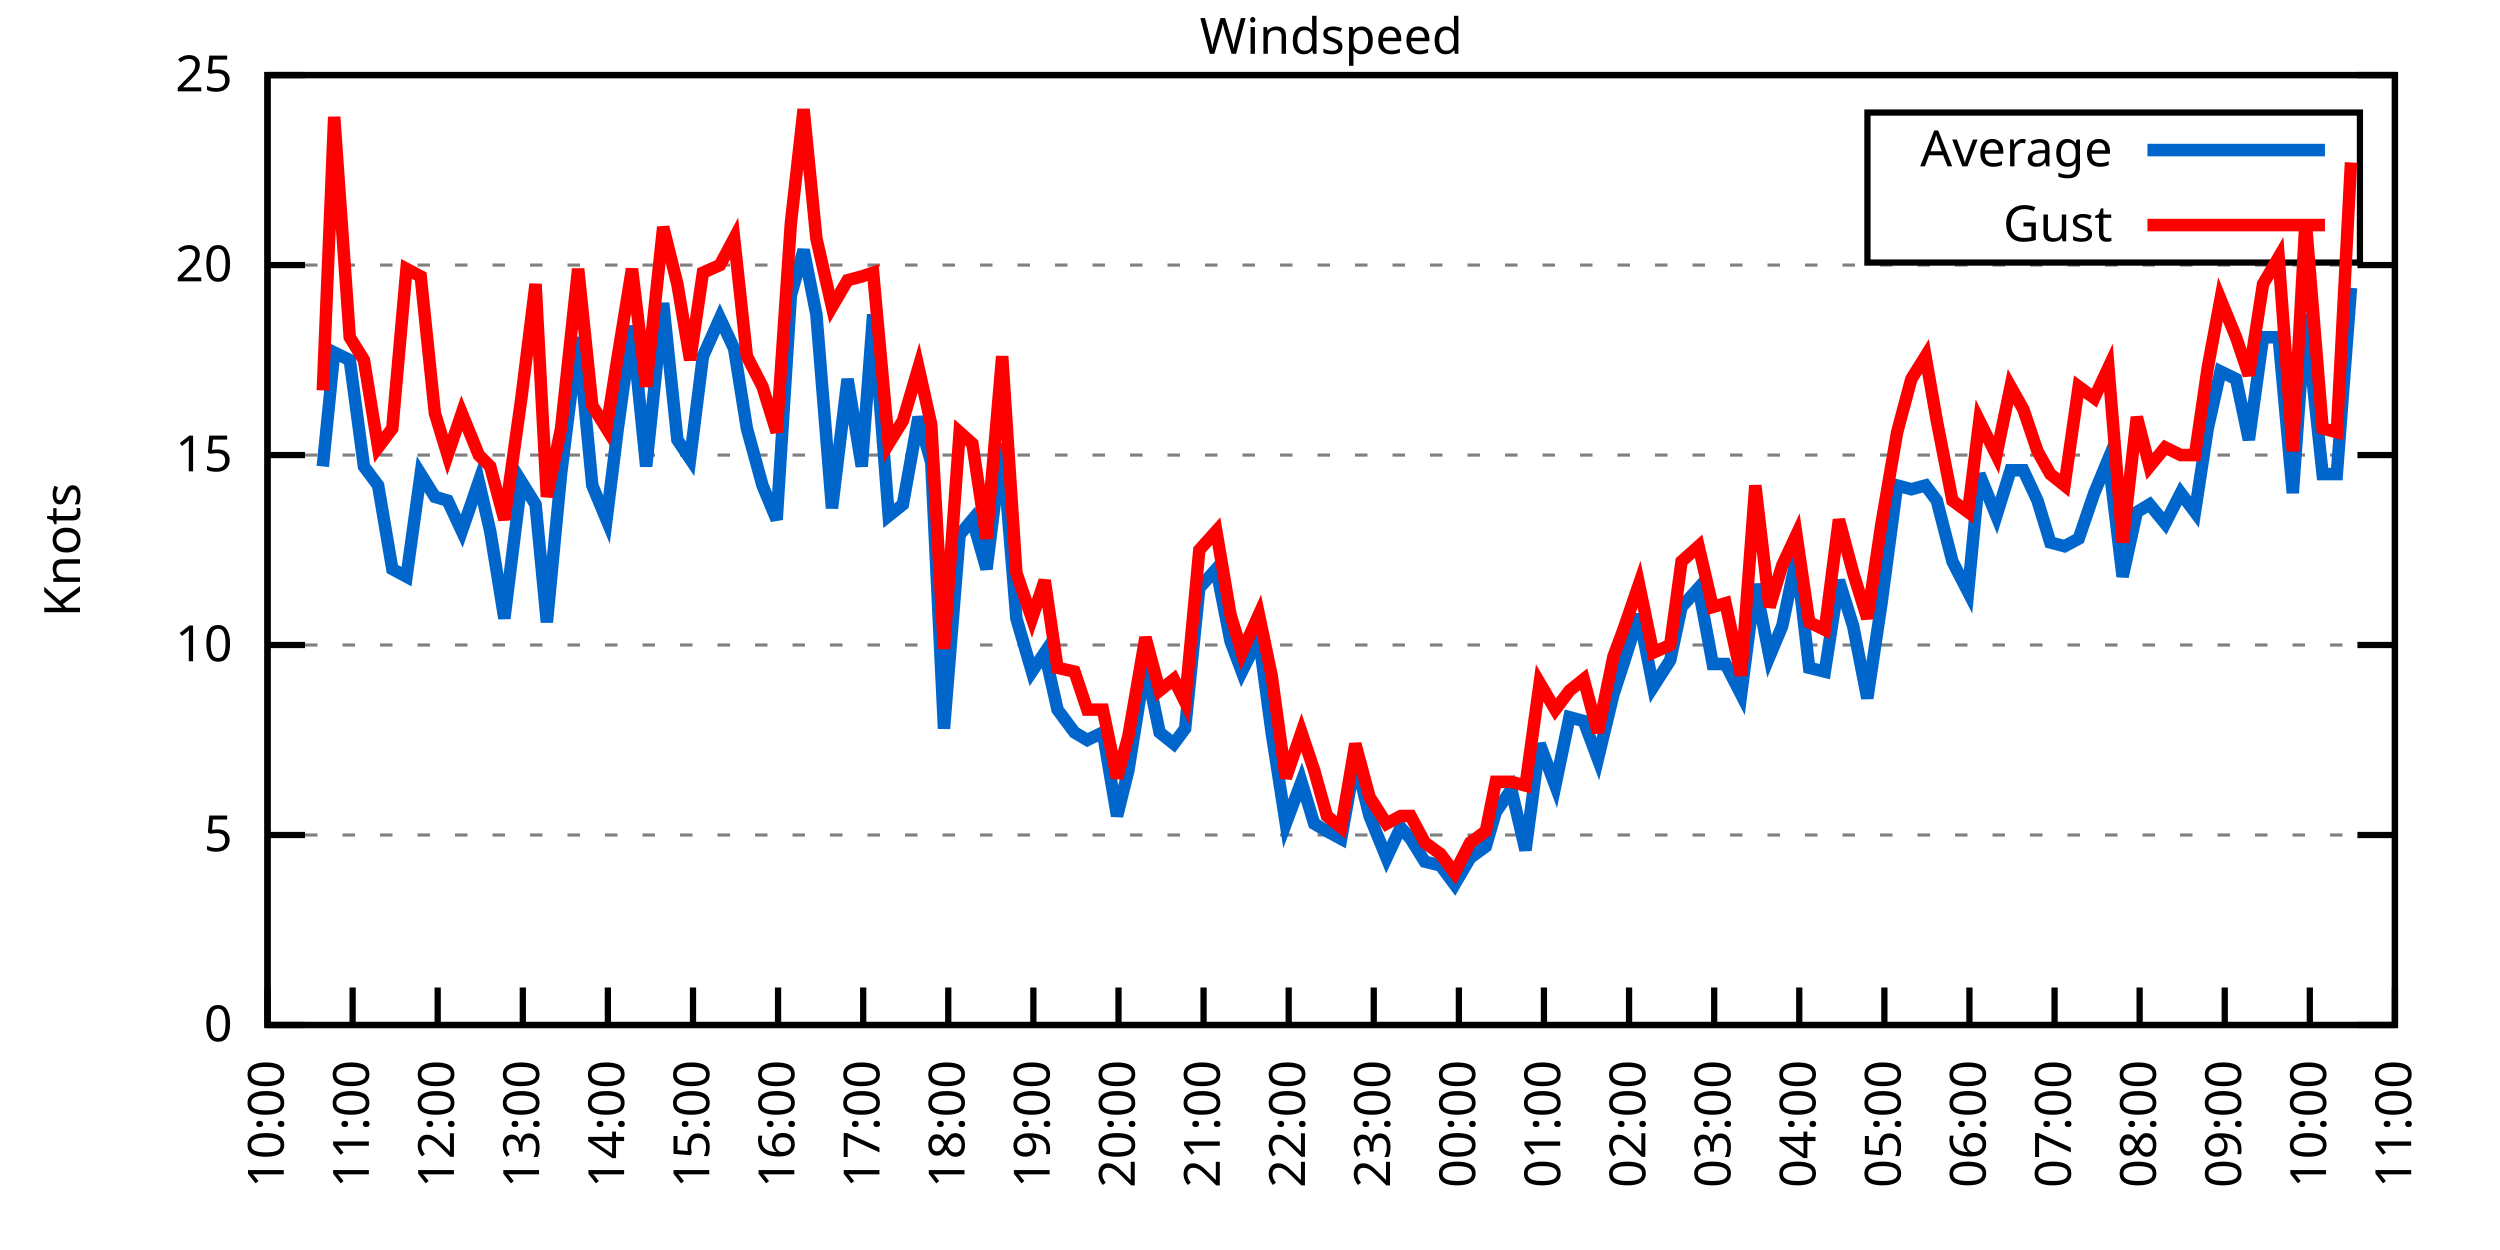
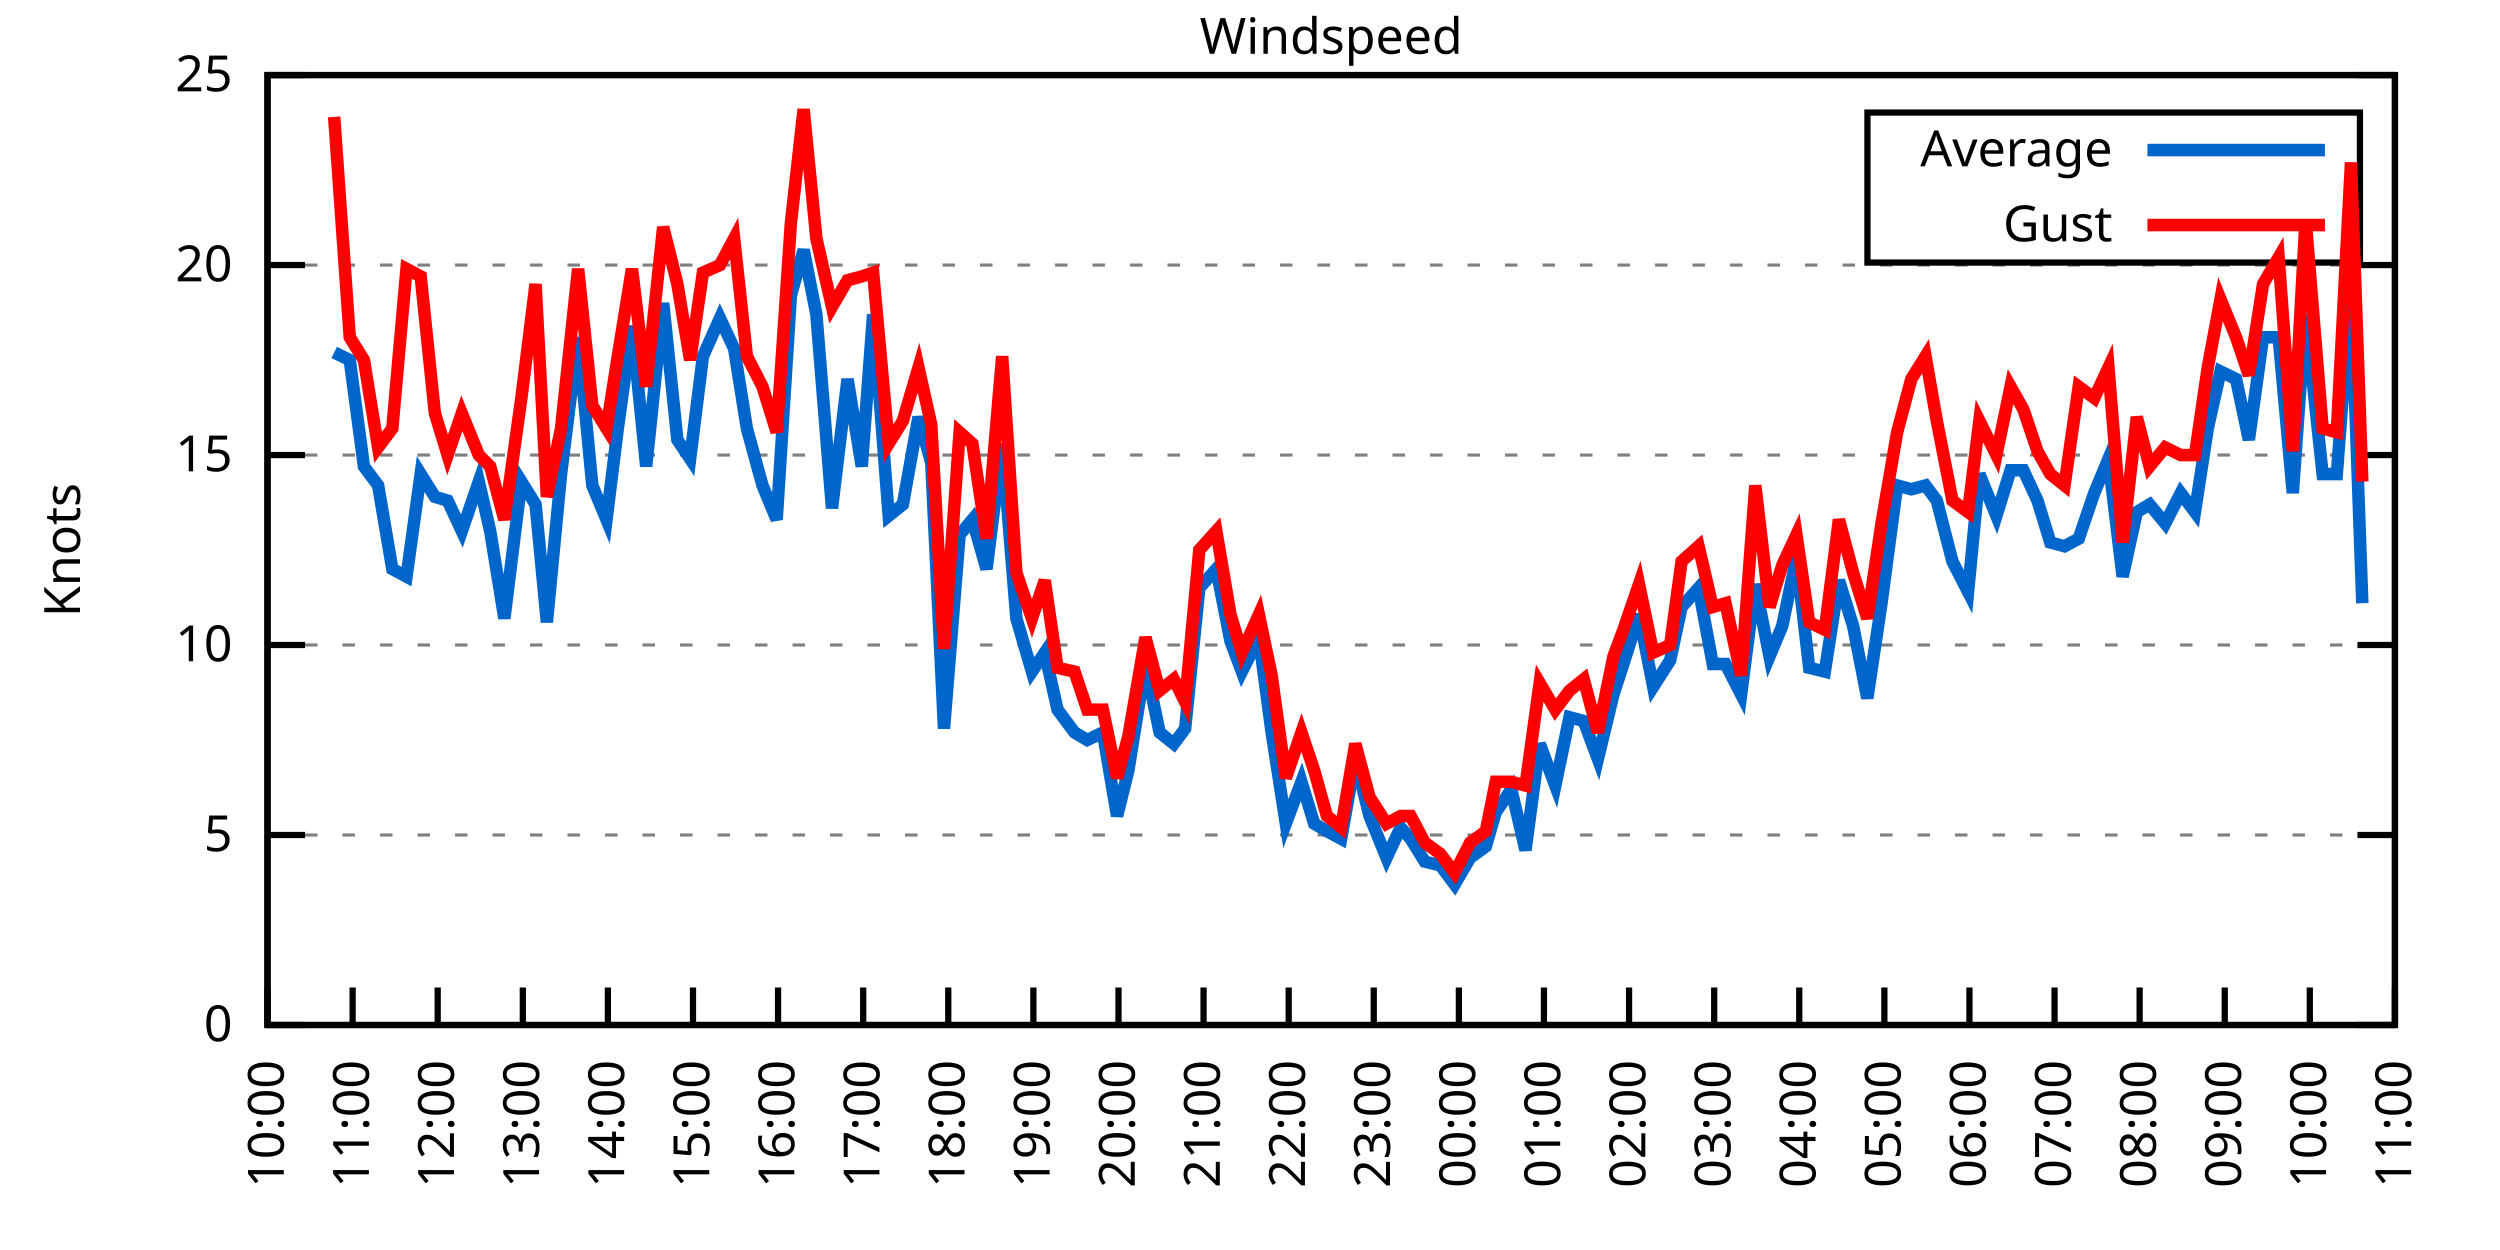
<svg xmlns="http://www.w3.org/2000/svg" xmlns:xlink="http://www.w3.org/1999/xlink" width="400" height="200" viewBox="0 0 400 200">
  <g id="gnuplot_canvas">
    <rect x="0" y="0" width="400" height="200" fill="none" />
    <defs>
      <circle id="gpDot" r="0.5" stroke-width="0.5" stroke="currentColor" />
      <path id="gpPt0" stroke-width="0.333" stroke="currentColor" d="M-1,0 h2 M0,-1 v2" />
      <path id="gpPt1" stroke-width="0.333" stroke="currentColor" d="M-1,-1 L1,1 M1,-1 L-1,1" />
      <path id="gpPt2" stroke-width="0.333" stroke="currentColor" d="M-1,0 L1,0 M0,-1 L0,1 M-1,-1 L1,1 M-1,1 L1,-1" />
      <rect id="gpPt3" stroke-width="0.333" stroke="currentColor" x="-1" y="-1" width="2" height="2" />
      <rect id="gpPt4" stroke-width="0.333" stroke="currentColor" fill="currentColor" x="-1" y="-1" width="2" height="2" />
      <circle id="gpPt5" stroke-width="0.333" stroke="currentColor" cx="0" cy="0" r="1" />
      <use xlink:href="#gpPt5" id="gpPt6" fill="currentColor" stroke="none" />
      <path id="gpPt7" stroke-width="0.333" stroke="currentColor" d="M0,-1.33 L-1.33,0.67 L1.33,0.67 z" />
      <use xlink:href="#gpPt7" id="gpPt8" fill="currentColor" stroke="none" />
      <use xlink:href="#gpPt7" id="gpPt9" stroke="currentColor" transform="rotate(180)" />
      <use xlink:href="#gpPt9" id="gpPt10" fill="currentColor" stroke="none" />
      <use xlink:href="#gpPt3" id="gpPt11" stroke="currentColor" transform="rotate(45)" />
      <use xlink:href="#gpPt11" id="gpPt12" fill="currentColor" stroke="none" />
      <path id="gpPt13" stroke-width="0.333" stroke="currentColor" d="M0,1.330 L1.265,0.411 L0.782,-1.067 L-0.782,-1.076 L-1.265,0.411 z" />
      <use xlink:href="#gpPt13" id="gpPt14" fill="currentColor" stroke="none" />
      <filter id="textbox" filterUnits="objectBoundingBox" x="0" y="0" height="1" width="1">
        <feFlood flood-color="white" flood-opacity="1" result="bgnd" />
        <feComposite in="SourceGraphic" in2="bgnd" operator="atop" />
      </filter>
      <filter id="greybox" filterUnits="objectBoundingBox" x="0" y="0" height="1" width="1">
        <feFlood flood-color="lightgrey" flood-opacity="1" result="grey" />
        <feComposite in="SourceGraphic" in2="grey" operator="atop" />
      </filter>
    </defs>
    <g fill="none" color="white" stroke="currentColor" stroke-width="1.00" stroke-linecap="butt" stroke-linejoin="miter">
</g>
    <g fill="none" color="black" stroke="currentColor" stroke-width="1.00" stroke-linecap="butt" stroke-linejoin="miter">
      <g stroke="none" shape-rendering="crispEdges">
        <polygon fill="rgb(255, 255, 255)" points="42.80,164.00 383.18,164.00 383.18,12.02 42.80,12.02 " />
      </g>
    </g>
    <g fill="none" color="black" stroke="currentColor" stroke-width="1.00" stroke-linecap="butt" stroke-linejoin="miter">
</g>
    <g fill="none" color="black" stroke="black" stroke-width="0.50" stroke-linecap="butt" stroke-linejoin="miter">
</g>
    <g fill="none" color="gray" stroke="currentColor" stroke-width="0.50" stroke-linecap="butt" stroke-linejoin="miter">
      <path stroke="gray" stroke-dasharray="2,4" class="gridline" d="M42.80,164.00 L383.19,164.00  " />
    </g>
    <g fill="none" color="gray" stroke="gray" stroke-width="1.00" stroke-linecap="butt" stroke-linejoin="miter">
</g>
    <g fill="none" color="black" stroke="currentColor" stroke-width="1.00" stroke-linecap="butt" stroke-linejoin="miter">
      <path stroke="black" d="M42.80,164.00 L48.80,164.00 M383.19,164.00 L377.19,164.00  " />
      <g transform="translate(37.20,166.60)" stroke="none" fill="black" font-family="Sans" font-size="8.00" text-anchor="end">
        <text>
          <tspan font-family="Sans"> 0</tspan>
        </text>
      </g>
    </g>
    <g fill="none" color="black" stroke="currentColor" stroke-width="1.00" stroke-linecap="butt" stroke-linejoin="miter">
</g>
    <g fill="none" color="black" stroke="black" stroke-width="0.50" stroke-linecap="butt" stroke-linejoin="miter">
</g>
    <g fill="none" color="gray" stroke="currentColor" stroke-width="0.50" stroke-linecap="butt" stroke-linejoin="miter">
      <path stroke="gray" stroke-dasharray="2,4" class="gridline" d="M42.80,133.60 L383.19,133.60  " />
    </g>
    <g fill="none" color="gray" stroke="gray" stroke-width="1.00" stroke-linecap="butt" stroke-linejoin="miter">
</g>
    <g fill="none" color="black" stroke="currentColor" stroke-width="1.00" stroke-linecap="butt" stroke-linejoin="miter">
      <path stroke="black" d="M42.80,133.60 L48.80,133.60 M383.19,133.60 L377.19,133.60  " />
      <g transform="translate(37.20,136.20)" stroke="none" fill="black" font-family="Sans" font-size="8.00" text-anchor="end">
        <text>
          <tspan font-family="Sans"> 5</tspan>
        </text>
      </g>
    </g>
    <g fill="none" color="black" stroke="currentColor" stroke-width="1.00" stroke-linecap="butt" stroke-linejoin="miter">
</g>
    <g fill="none" color="black" stroke="black" stroke-width="0.50" stroke-linecap="butt" stroke-linejoin="miter">
</g>
    <g fill="none" color="gray" stroke="currentColor" stroke-width="0.50" stroke-linecap="butt" stroke-linejoin="miter">
      <path stroke="gray" stroke-dasharray="2,4" class="gridline" d="M42.80,103.20 L383.19,103.20  " />
    </g>
    <g fill="none" color="gray" stroke="gray" stroke-width="1.00" stroke-linecap="butt" stroke-linejoin="miter">
</g>
    <g fill="none" color="black" stroke="currentColor" stroke-width="1.00" stroke-linecap="butt" stroke-linejoin="miter">
      <path stroke="black" d="M42.80,103.20 L48.80,103.20 M383.19,103.20 L377.19,103.20  " />
      <g transform="translate(37.20,105.80)" stroke="none" fill="black" font-family="Sans" font-size="8.00" text-anchor="end">
        <text>
          <tspan font-family="Sans"> 10</tspan>
        </text>
      </g>
    </g>
    <g fill="none" color="black" stroke="currentColor" stroke-width="1.00" stroke-linecap="butt" stroke-linejoin="miter">
</g>
    <g fill="none" color="black" stroke="black" stroke-width="0.50" stroke-linecap="butt" stroke-linejoin="miter">
</g>
    <g fill="none" color="gray" stroke="currentColor" stroke-width="0.50" stroke-linecap="butt" stroke-linejoin="miter">
      <path stroke="gray" stroke-dasharray="2,4" class="gridline" d="M42.80,72.81 L383.19,72.81  " />
    </g>
    <g fill="none" color="gray" stroke="gray" stroke-width="1.00" stroke-linecap="butt" stroke-linejoin="miter">
</g>
    <g fill="none" color="black" stroke="currentColor" stroke-width="1.00" stroke-linecap="butt" stroke-linejoin="miter">
      <path stroke="black" d="M42.80,72.81 L48.80,72.81 M383.19,72.81 L377.19,72.81  " />
      <g transform="translate(37.20,75.41)" stroke="none" fill="black" font-family="Sans" font-size="8.00" text-anchor="end">
        <text>
          <tspan font-family="Sans"> 15</tspan>
        </text>
      </g>
    </g>
    <g fill="none" color="black" stroke="currentColor" stroke-width="1.00" stroke-linecap="butt" stroke-linejoin="miter">
</g>
    <g fill="none" color="black" stroke="black" stroke-width="0.50" stroke-linecap="butt" stroke-linejoin="miter">
</g>
    <g fill="none" color="gray" stroke="currentColor" stroke-width="0.50" stroke-linecap="butt" stroke-linejoin="miter">
      <path stroke="gray" stroke-dasharray="2,4" class="gridline" d="M42.80,42.41 L383.19,42.41  " />
    </g>
    <g fill="none" color="gray" stroke="gray" stroke-width="1.00" stroke-linecap="butt" stroke-linejoin="miter">
</g>
    <g fill="none" color="black" stroke="currentColor" stroke-width="1.00" stroke-linecap="butt" stroke-linejoin="miter">
      <path stroke="black" d="M42.80,42.41 L48.80,42.41 M383.19,42.41 L377.19,42.41  " />
      <g transform="translate(37.20,45.01)" stroke="none" fill="black" font-family="Sans" font-size="8.00" text-anchor="end">
        <text>
          <tspan font-family="Sans"> 20</tspan>
        </text>
      </g>
    </g>
    <g fill="none" color="black" stroke="currentColor" stroke-width="1.00" stroke-linecap="butt" stroke-linejoin="miter">
</g>
    <g fill="none" color="black" stroke="black" stroke-width="0.50" stroke-linecap="butt" stroke-linejoin="miter">
</g>
    <g fill="none" color="gray" stroke="currentColor" stroke-width="0.50" stroke-linecap="butt" stroke-linejoin="miter">
      <path stroke="gray" stroke-dasharray="2,4" class="gridline" d="M42.80,12.01 L383.19,12.01  " />
    </g>
    <g fill="none" color="gray" stroke="gray" stroke-width="1.00" stroke-linecap="butt" stroke-linejoin="miter">
</g>
    <g fill="none" color="black" stroke="currentColor" stroke-width="1.00" stroke-linecap="butt" stroke-linejoin="miter">
      <path stroke="black" d="M42.80,12.01 L48.80,12.01 M383.19,12.01 L377.19,12.01  " />
      <g transform="translate(37.20,14.61)" stroke="none" fill="black" font-family="Sans" font-size="8.00" text-anchor="end">
        <text>
          <tspan font-family="Sans"> 25</tspan>
        </text>
      </g>
    </g>
    <g fill="none" color="black" stroke="currentColor" stroke-width="1.00" stroke-linecap="butt" stroke-linejoin="miter">
      <path stroke="black" d="M42.80,164.00 L42.80,158.00  " />
      <g transform="translate(45.40,169.60) rotate(270.00)" stroke="none" fill="black" font-family="Sans" font-size="8.00" text-anchor="end">
        <text>
          <tspan font-family="Sans">10:00</tspan>
        </text>
      </g>
    </g>
    <g fill="none" color="black" stroke="currentColor" stroke-width="1.00" stroke-linecap="butt" stroke-linejoin="miter">
      <path stroke="black" d="M56.42,164.00 L56.42,158.00  " />
      <g transform="translate(59.02,169.60) rotate(270.00)" stroke="none" fill="black" font-family="Sans" font-size="8.00" text-anchor="end">
        <text>
          <tspan font-family="Sans">11:00</tspan>
        </text>
      </g>
    </g>
    <g fill="none" color="black" stroke="currentColor" stroke-width="1.00" stroke-linecap="butt" stroke-linejoin="miter">
      <path stroke="black" d="M70.03,164.00 L70.03,158.00  " />
      <g transform="translate(72.63,169.60) rotate(270.00)" stroke="none" fill="black" font-family="Sans" font-size="8.00" text-anchor="end">
        <text>
          <tspan font-family="Sans">12:00</tspan>
        </text>
      </g>
    </g>
    <g fill="none" color="black" stroke="currentColor" stroke-width="1.00" stroke-linecap="butt" stroke-linejoin="miter">
      <path stroke="black" d="M83.65,164.00 L83.65,158.00  " />
      <g transform="translate(86.25,169.60) rotate(270.00)" stroke="none" fill="black" font-family="Sans" font-size="8.00" text-anchor="end">
        <text>
          <tspan font-family="Sans">13:00</tspan>
        </text>
      </g>
    </g>
    <g fill="none" color="black" stroke="currentColor" stroke-width="1.00" stroke-linecap="butt" stroke-linejoin="miter">
      <path stroke="black" d="M97.26,164.00 L97.26,158.00  " />
      <g transform="translate(99.86,169.60) rotate(270.00)" stroke="none" fill="black" font-family="Sans" font-size="8.00" text-anchor="end">
        <text>
          <tspan font-family="Sans">14:00</tspan>
        </text>
      </g>
    </g>
    <g fill="none" color="black" stroke="currentColor" stroke-width="1.00" stroke-linecap="butt" stroke-linejoin="miter">
      <path stroke="black" d="M110.88,164.00 L110.88,158.00  " />
      <g transform="translate(113.48,169.60) rotate(270.00)" stroke="none" fill="black" font-family="Sans" font-size="8.00" text-anchor="end">
        <text>
          <tspan font-family="Sans">15:00</tspan>
        </text>
      </g>
    </g>
    <g fill="none" color="black" stroke="currentColor" stroke-width="1.00" stroke-linecap="butt" stroke-linejoin="miter">
      <path stroke="black" d="M124.49,164.00 L124.49,158.00  " />
      <g transform="translate(127.09,169.60) rotate(270.00)" stroke="none" fill="black" font-family="Sans" font-size="8.00" text-anchor="end">
        <text>
          <tspan font-family="Sans">16:00</tspan>
        </text>
      </g>
    </g>
    <g fill="none" color="black" stroke="currentColor" stroke-width="1.00" stroke-linecap="butt" stroke-linejoin="miter">
      <path stroke="black" d="M138.11,164.00 L138.11,158.00  " />
      <g transform="translate(140.71,169.60) rotate(270.00)" stroke="none" fill="black" font-family="Sans" font-size="8.00" text-anchor="end">
        <text>
          <tspan font-family="Sans">17:00</tspan>
        </text>
      </g>
    </g>
    <g fill="none" color="black" stroke="currentColor" stroke-width="1.00" stroke-linecap="butt" stroke-linejoin="miter">
      <path stroke="black" d="M151.72,164.00 L151.72,158.00  " />
      <g transform="translate(154.32,169.60) rotate(270.00)" stroke="none" fill="black" font-family="Sans" font-size="8.00" text-anchor="end">
        <text>
          <tspan font-family="Sans">18:00</tspan>
        </text>
      </g>
    </g>
    <g fill="none" color="black" stroke="currentColor" stroke-width="1.00" stroke-linecap="butt" stroke-linejoin="miter">
      <path stroke="black" d="M165.34,164.00 L165.34,158.00  " />
      <g transform="translate(167.94,169.60) rotate(270.00)" stroke="none" fill="black" font-family="Sans" font-size="8.00" text-anchor="end">
        <text>
          <tspan font-family="Sans">19:00</tspan>
        </text>
      </g>
    </g>
    <g fill="none" color="black" stroke="currentColor" stroke-width="1.00" stroke-linecap="butt" stroke-linejoin="miter">
      <path stroke="black" d="M178.96,164.00 L178.96,158.00  " />
      <g transform="translate(181.56,169.60) rotate(270.00)" stroke="none" fill="black" font-family="Sans" font-size="8.00" text-anchor="end">
        <text>
          <tspan font-family="Sans">20:00</tspan>
        </text>
      </g>
    </g>
    <g fill="none" color="black" stroke="currentColor" stroke-width="1.00" stroke-linecap="butt" stroke-linejoin="miter">
      <path stroke="black" d="M192.57,164.00 L192.57,158.00  " />
      <g transform="translate(195.17,169.60) rotate(270.00)" stroke="none" fill="black" font-family="Sans" font-size="8.00" text-anchor="end">
        <text>
          <tspan font-family="Sans">21:00</tspan>
        </text>
      </g>
    </g>
    <g fill="none" color="black" stroke="currentColor" stroke-width="1.00" stroke-linecap="butt" stroke-linejoin="miter">
      <path stroke="black" d="M206.19,164.00 L206.19,158.00  " />
      <g transform="translate(208.79,169.60) rotate(270.00)" stroke="none" fill="black" font-family="Sans" font-size="8.00" text-anchor="end">
        <text>
          <tspan font-family="Sans">22:00</tspan>
        </text>
      </g>
    </g>
    <g fill="none" color="black" stroke="currentColor" stroke-width="1.00" stroke-linecap="butt" stroke-linejoin="miter">
      <path stroke="black" d="M219.80,164.00 L219.80,158.00  " />
      <g transform="translate(222.40,169.60) rotate(270.00)" stroke="none" fill="black" font-family="Sans" font-size="8.00" text-anchor="end">
        <text>
          <tspan font-family="Sans">23:00</tspan>
        </text>
      </g>
    </g>
    <g fill="none" color="black" stroke="currentColor" stroke-width="1.00" stroke-linecap="butt" stroke-linejoin="miter">
      <path stroke="black" d="M233.42,164.00 L233.42,158.00  " />
      <g transform="translate(236.02,169.60) rotate(270.00)" stroke="none" fill="black" font-family="Sans" font-size="8.00" text-anchor="end">
        <text>
          <tspan font-family="Sans">00:00</tspan>
        </text>
      </g>
    </g>
    <g fill="none" color="black" stroke="currentColor" stroke-width="1.00" stroke-linecap="butt" stroke-linejoin="miter">
      <path stroke="black" d="M247.03,164.00 L247.03,158.00  " />
      <g transform="translate(249.63,169.60) rotate(270.00)" stroke="none" fill="black" font-family="Sans" font-size="8.00" text-anchor="end">
        <text>
          <tspan font-family="Sans">01:00</tspan>
        </text>
      </g>
    </g>
    <g fill="none" color="black" stroke="currentColor" stroke-width="1.00" stroke-linecap="butt" stroke-linejoin="miter">
      <path stroke="black" d="M260.65,164.00 L260.65,158.00  " />
      <g transform="translate(263.25,169.60) rotate(270.00)" stroke="none" fill="black" font-family="Sans" font-size="8.00" text-anchor="end">
        <text>
          <tspan font-family="Sans">02:00</tspan>
        </text>
      </g>
    </g>
    <g fill="none" color="black" stroke="currentColor" stroke-width="1.00" stroke-linecap="butt" stroke-linejoin="miter">
      <path stroke="black" d="M274.27,164.00 L274.27,158.00  " />
      <g transform="translate(276.87,169.60) rotate(270.00)" stroke="none" fill="black" font-family="Sans" font-size="8.00" text-anchor="end">
        <text>
          <tspan font-family="Sans">03:00</tspan>
        </text>
      </g>
    </g>
    <g fill="none" color="black" stroke="currentColor" stroke-width="1.00" stroke-linecap="butt" stroke-linejoin="miter">
      <path stroke="black" d="M287.88,164.00 L287.88,158.00  " />
      <g transform="translate(290.48,169.60) rotate(270.00)" stroke="none" fill="black" font-family="Sans" font-size="8.00" text-anchor="end">
        <text>
          <tspan font-family="Sans">04:00</tspan>
        </text>
      </g>
    </g>
    <g fill="none" color="black" stroke="currentColor" stroke-width="1.00" stroke-linecap="butt" stroke-linejoin="miter">
      <path stroke="black" d="M301.50,164.00 L301.50,158.00  " />
      <g transform="translate(304.10,169.60) rotate(270.00)" stroke="none" fill="black" font-family="Sans" font-size="8.00" text-anchor="end">
        <text>
          <tspan font-family="Sans">05:00</tspan>
        </text>
      </g>
    </g>
    <g fill="none" color="black" stroke="currentColor" stroke-width="1.00" stroke-linecap="butt" stroke-linejoin="miter">
      <path stroke="black" d="M315.11,164.00 L315.11,158.00  " />
      <g transform="translate(317.71,169.60) rotate(270.00)" stroke="none" fill="black" font-family="Sans" font-size="8.00" text-anchor="end">
        <text>
          <tspan font-family="Sans">06:00</tspan>
        </text>
      </g>
    </g>
    <g fill="none" color="black" stroke="currentColor" stroke-width="1.00" stroke-linecap="butt" stroke-linejoin="miter">
      <path stroke="black" d="M328.73,164.00 L328.73,158.00  " />
      <g transform="translate(331.33,169.60) rotate(270.00)" stroke="none" fill="black" font-family="Sans" font-size="8.00" text-anchor="end">
        <text>
          <tspan font-family="Sans">07:00</tspan>
        </text>
      </g>
    </g>
    <g fill="none" color="black" stroke="currentColor" stroke-width="1.00" stroke-linecap="butt" stroke-linejoin="miter">
      <path stroke="black" d="M342.34,164.00 L342.34,158.00  " />
      <g transform="translate(344.94,169.60) rotate(270.00)" stroke="none" fill="black" font-family="Sans" font-size="8.00" text-anchor="end">
        <text>
          <tspan font-family="Sans">08:00</tspan>
        </text>
      </g>
    </g>
    <g fill="none" color="black" stroke="currentColor" stroke-width="1.00" stroke-linecap="butt" stroke-linejoin="miter">
      <path stroke="black" d="M355.96,164.00 L355.96,158.00  " />
      <g transform="translate(358.56,169.60) rotate(270.00)" stroke="none" fill="black" font-family="Sans" font-size="8.00" text-anchor="end">
        <text>
          <tspan font-family="Sans">09:00</tspan>
        </text>
      </g>
    </g>
    <g fill="none" color="black" stroke="currentColor" stroke-width="1.00" stroke-linecap="butt" stroke-linejoin="miter">
      <path stroke="black" d="M369.57,164.00 L369.57,158.00  " />
      <g transform="translate(372.17,169.60) rotate(270.00)" stroke="none" fill="black" font-family="Sans" font-size="8.00" text-anchor="end">
        <text>
          <tspan font-family="Sans">10:00</tspan>
        </text>
      </g>
    </g>
    <g fill="none" color="black" stroke="currentColor" stroke-width="1.00" stroke-linecap="butt" stroke-linejoin="miter">
      <path stroke="black" d="M383.19,164.00 L383.19,158.00  " />
      <g transform="translate(385.79,169.60) rotate(270.00)" stroke="none" fill="black" font-family="Sans" font-size="8.00" text-anchor="end">
        <text>
          <tspan font-family="Sans">11:00</tspan>
        </text>
      </g>
    </g>
    <g fill="none" color="black" stroke="currentColor" stroke-width="1.00" stroke-linecap="butt" stroke-linejoin="miter">
</g>
    <g fill="none" color="black" stroke="currentColor" stroke-width="1.00" stroke-linecap="butt" stroke-linejoin="miter">
      <path stroke="black" d="M42.80,12.01 L42.80,164.00 L383.19,164.00 L383.19,12.01 L42.80,12.01 Z  " />
    </g>
    <g fill="none" color="black" stroke="currentColor" stroke-width="1.00" stroke-linecap="butt" stroke-linejoin="miter">
</g>
    <g fill="none" color="black" stroke="currentColor" stroke-width="1.00" stroke-linecap="butt" stroke-linejoin="miter">
      <path stroke="black" d="M298.79,42.01 L298.79,18.01 L377.59,18.01 L377.59,42.01 L298.79,42.01 Z  " />
    </g>
    <g id="Windspeed_plot_1">
      <g fill="none" color="white" stroke="black" stroke-width="2.00" stroke-linecap="butt" stroke-linejoin="miter">
</g>
      <g fill="none" color="black" stroke="currentColor" stroke-width="2.00" stroke-linecap="butt" stroke-linejoin="miter">
        <g transform="translate(337.99,26.61)" stroke="none" fill="black" font-family="Sans" font-size="8.00" text-anchor="end">
          <text>
            <tspan font-family="Sans">Average</tspan>
          </text>
        </g>
      </g>
      <g fill="none" color="black" stroke="currentColor" stroke-width="2.00" stroke-linecap="butt" stroke-linejoin="miter">
-         <path stroke="rgb(  0, 102, 204)" d="M343.59,24.01 L371.99,24.01 M51.65,74.63 L53.47,56.39 L55.96,57.61 L58.23,74.63 L60.50,77.67 L62.77,91.04   L65.04,92.26 L67.31,75.85 L69.58,79.49 L71.62,80.10 L73.89,84.97 L76.61,77.06 L78.43,84.97 L80.70,98.95   L83.42,77.06 L85.69,80.71 L87.50,99.56 L89.77,75.85 L92.50,53.96 L94.77,77.67 L97.04,83.14 L98.85,68.55   L101.12,52.14 L103.39,74.63 L106.11,48.49 L108.38,70.37 L110.42,73.41 L112.47,57.00 L115.19,50.92 L117.46,55.78   L119.50,68.55 L122.00,77.67 L124.27,83.14 L126.54,47.27 L128.58,39.98 L130.62,50.31 L133.12,81.32 L135.61,60.65   L137.88,74.63 L139.70,50.31 L142.19,82.53 L144.46,80.71 L146.96,66.73 L149.00,74.02 L151.04,116.58 L153.54,85.57   L155.58,83.14 L157.85,91.04 L160.35,70.98 L162.62,98.95 L165.11,107.46 L167.16,104.42 L169.20,113.54 L171.92,117.19   L173.96,118.40 L176.46,117.19 L178.73,130.56 L180.54,123.27 L183.27,106.24 L185.54,117.19 L187.81,119.01 L189.62,116.58   L191.89,94.08 L194.61,91.04 L196.88,102.60 L198.70,107.46 L201.42,101.99 L203.46,117.19 L205.73,131.78 L208.23,125.09   L210.27,131.78 L212.31,132.99 L214.58,134.21 L216.85,121.44 L219.12,130.56 L221.85,137.25 L224.11,132.39 L225.70,134.21   L227.97,137.86 L230.47,138.47 L232.74,141.51 L235.23,137.25 L237.73,135.43 L239.32,129.95 L241.81,126.31 L244.08,136.03   L246.35,119.01 L248.85,125.70 L251.12,114.76 L253.39,115.36 L255.66,121.44 L258.15,111.11 L259.74,106.24 L262.24,98.34   L264.51,109.89 L267.23,105.64 L269.05,97.12 L271.77,94.08 L274.04,106.24 L276.08,106.24 L278.58,111.11 L280.85,93.48   L283.12,105.03 L285.16,100.16 L287.43,89.22 L289.47,106.85 L291.97,107.46 L294.23,92.87 L296.50,100.16 L298.77,111.72   L301.04,96.52 L303.54,77.67 L305.81,78.28 L308.08,77.67 L309.89,80.10 L312.39,89.83 L314.89,94.69 L316.70,75.85   L319.42,82.53 L321.69,75.24 L323.74,75.24 L326.00,80.10 L328.05,86.79 L330.32,87.40 L332.59,86.18 L335.08,78.89   L337.35,73.41 L339.62,92.26 L341.89,81.93 L343.93,80.71 L346.43,83.75 L348.92,78.89 L351.19,81.93 L353.24,68.55   L355.28,59.43 L357.77,60.65 L359.82,70.37 L362.09,53.96 L364.58,53.96 L366.85,78.89 L368.89,50.31 L371.62,75.85   L373.89,75.85 L376.16,46.06  " />
+         <path stroke="rgb(  0, 102, 204)" d="M343.59,24.01 L371.99,24.01 M53.47,56.39 L55.96,57.61 L58.23,74.63 L60.50,77.67 L62.77,91.04 L65.04,92.26   L67.31,75.85 L69.58,79.49 L71.62,80.10 L73.89,84.97 L76.61,77.06 L78.43,84.97 L80.70,98.95 L83.42,77.06   L85.69,80.71 L87.50,99.56 L89.77,75.85 L92.50,53.96 L94.77,77.67 L97.04,83.14 L98.85,68.55 L101.12,52.14   L103.39,74.63 L106.11,48.49 L108.38,70.37 L110.42,73.41 L112.47,57.00 L115.19,50.92 L117.46,55.78 L119.50,68.55   L122.00,77.67 L124.27,83.14 L126.54,47.27 L128.58,39.98 L130.62,50.31 L133.12,81.32 L135.61,60.65 L137.88,74.63   L139.70,50.31 L142.19,82.53 L144.46,80.71 L146.96,66.73 L149.00,74.02 L151.04,116.58 L153.54,85.57 L155.58,83.14   L157.85,91.04 L160.35,70.98 L162.62,98.95 L165.11,107.46 L167.16,104.42 L169.20,113.54 L171.92,117.19 L173.96,118.40   L176.46,117.19 L178.73,130.56 L180.54,123.27 L183.27,106.24 L185.54,117.19 L187.81,119.01 L189.62,116.58 L191.89,94.08   L194.61,91.04 L196.88,102.60 L198.70,107.46 L201.42,101.99 L203.46,117.19 L205.73,131.78 L208.23,125.09 L210.27,131.78   L212.31,132.99 L214.58,134.21 L216.85,121.44 L219.12,130.56 L221.85,137.25 L224.11,132.39 L225.70,134.21 L227.97,137.86   L230.47,138.47 L232.74,141.51 L235.23,137.25 L237.73,135.43 L239.32,129.95 L241.81,126.31 L244.08,136.03 L246.35,119.01   L248.85,125.70 L251.12,114.76 L253.39,115.36 L255.66,121.44 L258.15,111.11 L259.74,106.24 L262.24,98.34 L264.51,109.89   L267.23,105.64 L269.05,97.12 L271.77,94.08 L274.04,106.24 L276.08,106.24 L278.58,111.11 L280.85,93.48 L283.12,105.03   L285.16,100.16 L287.43,89.22 L289.47,106.85 L291.97,107.46 L294.23,92.87 L296.50,100.16 L298.77,111.72 L301.04,96.52   L303.54,77.67 L305.81,78.28 L308.08,77.67 L309.89,80.10 L312.39,89.83 L314.89,94.69 L316.70,75.85 L319.42,82.53   L321.69,75.24 L323.74,75.24 L326.00,80.10 L328.05,86.79 L330.32,87.40 L332.59,86.18 L335.08,78.89 L337.35,73.41   L339.62,92.26 L341.89,81.93 L343.93,80.71 L346.43,83.75 L348.92,78.89 L351.19,81.93 L353.24,68.55 L355.28,59.43   L357.77,60.65 L359.82,70.37 L362.09,53.96 L364.58,53.96 L366.85,78.89 L368.89,50.31 L371.62,75.85 L373.89,75.85   L376.16,46.06 L377.97,96.52  " />
      </g>
    </g>
    <g id="Windspeed_plot_2">
      <g fill="none" color="black" stroke="currentColor" stroke-width="2.00" stroke-linecap="butt" stroke-linejoin="miter">
        <g transform="translate(337.99,38.61)" stroke="none" fill="black" font-family="Sans" font-size="8.00" text-anchor="end">
          <text>
            <tspan font-family="Sans">Gust</tspan>
          </text>
        </g>
      </g>
      <g fill="none" color="black" stroke="currentColor" stroke-width="2.00" stroke-linecap="butt" stroke-linejoin="miter">
-         <path stroke="rgb(255,   0,   0)" d="M343.59,36.01 L371.99,36.01 M51.65,62.47 L53.47,18.70 L55.96,53.96 L58.23,57.61 L60.50,71.59 L62.77,68.55   L65.04,43.02 L67.31,44.23 L69.58,66.12 L71.62,72.81 L73.89,66.12 L76.61,72.81 L78.43,74.63 L80.70,83.14   L83.42,63.69 L85.69,45.45 L87.50,79.49 L89.77,68.55 L92.50,43.02 L94.77,64.90 L97.04,68.55 L98.85,57.00   L101.12,43.02 L103.39,61.86 L106.11,36.33 L108.38,45.45 L110.42,57.61 L112.47,43.62 L115.19,42.41 L117.46,38.15   L119.50,57.00 L122.00,61.86 L124.27,69.16 L126.54,35.72 L128.58,17.48 L130.62,38.15 L133.12,49.10 L135.61,44.84   L137.88,44.23 L139.70,43.62 L142.19,70.98 L144.46,67.33 L146.96,58.82 L149.00,67.94 L151.04,103.81 L153.54,69.16   L155.58,70.98 L157.85,86.18 L160.35,57.00 L162.62,91.65 L165.11,98.95 L167.16,92.87 L169.20,106.85 L171.92,107.46   L173.96,113.54 L176.46,113.54 L178.73,124.48 L180.54,117.80 L183.27,101.99 L185.54,110.50 L187.81,108.68 L189.62,112.32   L191.89,88.00 L194.61,84.97 L196.88,98.34 L198.70,104.42 L201.42,98.34 L203.46,108.07 L205.73,124.48 L208.23,117.19   L210.27,123.27 L212.31,130.56 L214.58,132.39 L216.85,119.01 L219.12,127.52 L221.85,131.78 L224.11,130.56 L225.70,130.56   L227.97,134.82 L230.47,136.64 L232.74,139.68 L235.23,134.82 L237.73,132.99 L239.32,125.09 L241.81,125.09 L244.08,125.70   L246.35,109.28 L248.85,113.54 L251.12,110.50 L253.39,108.68 L255.66,117.19 L258.15,105.03 L259.74,100.77 L262.24,93.48   L264.51,104.42 L267.23,103.20 L269.05,89.83 L271.77,87.40 L274.04,97.12 L276.08,96.52 L278.58,108.07 L280.85,77.67   L283.12,97.12 L285.16,90.44 L287.43,85.57 L289.47,99.56 L291.97,100.77 L294.23,83.14 L296.50,91.65 L298.77,98.95   L301.04,83.75 L303.54,69.16 L305.81,60.65 L308.08,57.00 L309.89,67.33 L312.39,80.10 L314.89,81.93 L316.70,67.33   L319.42,72.81 L321.69,61.86 L323.74,65.51 L326.00,72.20 L328.05,75.85 L330.32,77.67 L332.59,61.86 L335.08,63.69   L337.35,58.82 L339.62,86.79 L341.89,66.73 L343.93,74.63 L346.43,71.59 L348.92,72.81 L351.19,72.81 L353.24,58.82   L355.28,47.88 L357.77,53.96 L359.82,60.04 L362.09,45.45 L364.58,41.19 L366.85,72.20 L368.89,35.11 L371.62,68.55   L373.89,69.16 L376.16,25.99  " />
+         <path stroke="rgb(255,   0,   0)" d="M343.59,36.01 L371.99,36.01 M53.47,18.70 L55.96,53.96 L58.23,57.61 L60.50,71.59 L62.77,68.55 L65.04,43.02   L67.31,44.23 L69.58,66.12 L71.62,72.81 L73.89,66.12 L76.61,72.81 L78.43,74.63 L80.70,83.14 L83.42,63.69   L85.69,45.45 L87.50,79.49 L89.77,68.55 L92.50,43.02 L94.77,64.90 L97.04,68.55 L98.85,57.00 L101.12,43.02   L103.39,61.86 L106.11,36.33 L108.38,45.45 L110.42,57.61 L112.47,43.62 L115.19,42.41 L117.46,38.15 L119.50,57.00   L122.00,61.86 L124.27,69.16 L126.54,35.72 L128.58,17.48 L130.62,38.15 L133.12,49.10 L135.61,44.84 L137.88,44.23   L139.70,43.62 L142.19,70.98 L144.46,67.33 L146.96,58.82 L149.00,67.94 L151.04,103.81 L153.54,69.16 L155.58,70.98   L157.85,86.18 L160.35,57.00 L162.62,91.65 L165.11,98.95 L167.16,92.87 L169.20,106.85 L171.92,107.46 L173.96,113.54   L176.46,113.54 L178.73,124.48 L180.54,117.80 L183.27,101.99 L185.54,110.50 L187.81,108.68 L189.62,112.32 L191.89,88.00   L194.61,84.97 L196.88,98.34 L198.70,104.42 L201.42,98.34 L203.46,108.07 L205.73,124.48 L208.23,117.19 L210.27,123.27   L212.31,130.56 L214.58,132.39 L216.85,119.01 L219.12,127.52 L221.85,131.78 L224.11,130.56 L225.70,130.56 L227.97,134.82   L230.47,136.64 L232.74,139.68 L235.23,134.82 L237.73,132.99 L239.32,125.09 L241.81,125.09 L244.08,125.70 L246.35,109.28   L248.85,113.54 L251.12,110.50 L253.39,108.68 L255.66,117.19 L258.15,105.03 L259.74,100.77 L262.24,93.48 L264.51,104.42   L267.23,103.20 L269.05,89.83 L271.77,87.40 L274.04,97.12 L276.08,96.52 L278.58,108.07 L280.85,77.67 L283.12,97.12   L285.16,90.44 L287.43,85.57 L289.47,99.56 L291.97,100.77 L294.23,83.14 L296.50,91.65 L298.77,98.95 L301.04,83.75   L303.54,69.16 L305.81,60.65 L308.08,57.00 L309.89,67.33 L312.39,80.10 L314.89,81.93 L316.70,67.33 L319.42,72.81   L321.69,61.86 L323.74,65.51 L326.00,72.20 L328.05,75.85 L330.32,77.67 L332.59,61.86 L335.08,63.69 L337.35,58.82   L339.62,86.79 L341.89,66.73 L343.93,74.63 L346.43,71.59 L348.92,72.81 L351.19,72.81 L353.24,58.82 L355.28,47.88   L357.77,53.96 L359.82,60.04 L362.09,45.45 L364.58,41.19 L366.85,72.20 L368.89,35.11 L371.62,68.55 L373.89,69.16   L376.16,25.99 L377.97,77.06  " />
      </g>
    </g>
    <g fill="none" color="black" stroke="currentColor" stroke-width="2.00" stroke-linecap="butt" stroke-linejoin="miter">
</g>
    <g fill="none" color="black" stroke="black" stroke-width="1.00" stroke-linecap="butt" stroke-linejoin="miter">
</g>
    <g fill="none" color="black" stroke="currentColor" stroke-width="1.00" stroke-linecap="butt" stroke-linejoin="miter">
      <path stroke="black" d="M42.80,12.01 L42.80,164.00 L383.19,164.00 L383.19,12.01 L42.80,12.01 Z  " />
      <g transform="translate(12.80,88.01) rotate(270.00)" stroke="none" fill="black" font-family="Sans" font-size="8.00" text-anchor="middle">
        <text>
          <tspan font-family="Sans">Knots</tspan>
        </text>
      </g>
    </g>
    <g fill="none" color="black" stroke="currentColor" stroke-width="1.00" stroke-linecap="butt" stroke-linejoin="miter">
</g>
    <g fill="none" color="black" stroke="currentColor" stroke-width="1.00" stroke-linecap="butt" stroke-linejoin="miter">
      <g transform="translate(212.99,8.61)" stroke="none" fill="black" font-family="Sans" font-size="8.00" text-anchor="middle">
        <text>
          <tspan font-family="Sans">Windspeed</tspan>
        </text>
      </g>
    </g>
    <g fill="none" color="black" stroke="currentColor" stroke-width="1.00" stroke-linecap="butt" stroke-linejoin="miter">
</g>
  </g>
</svg>
